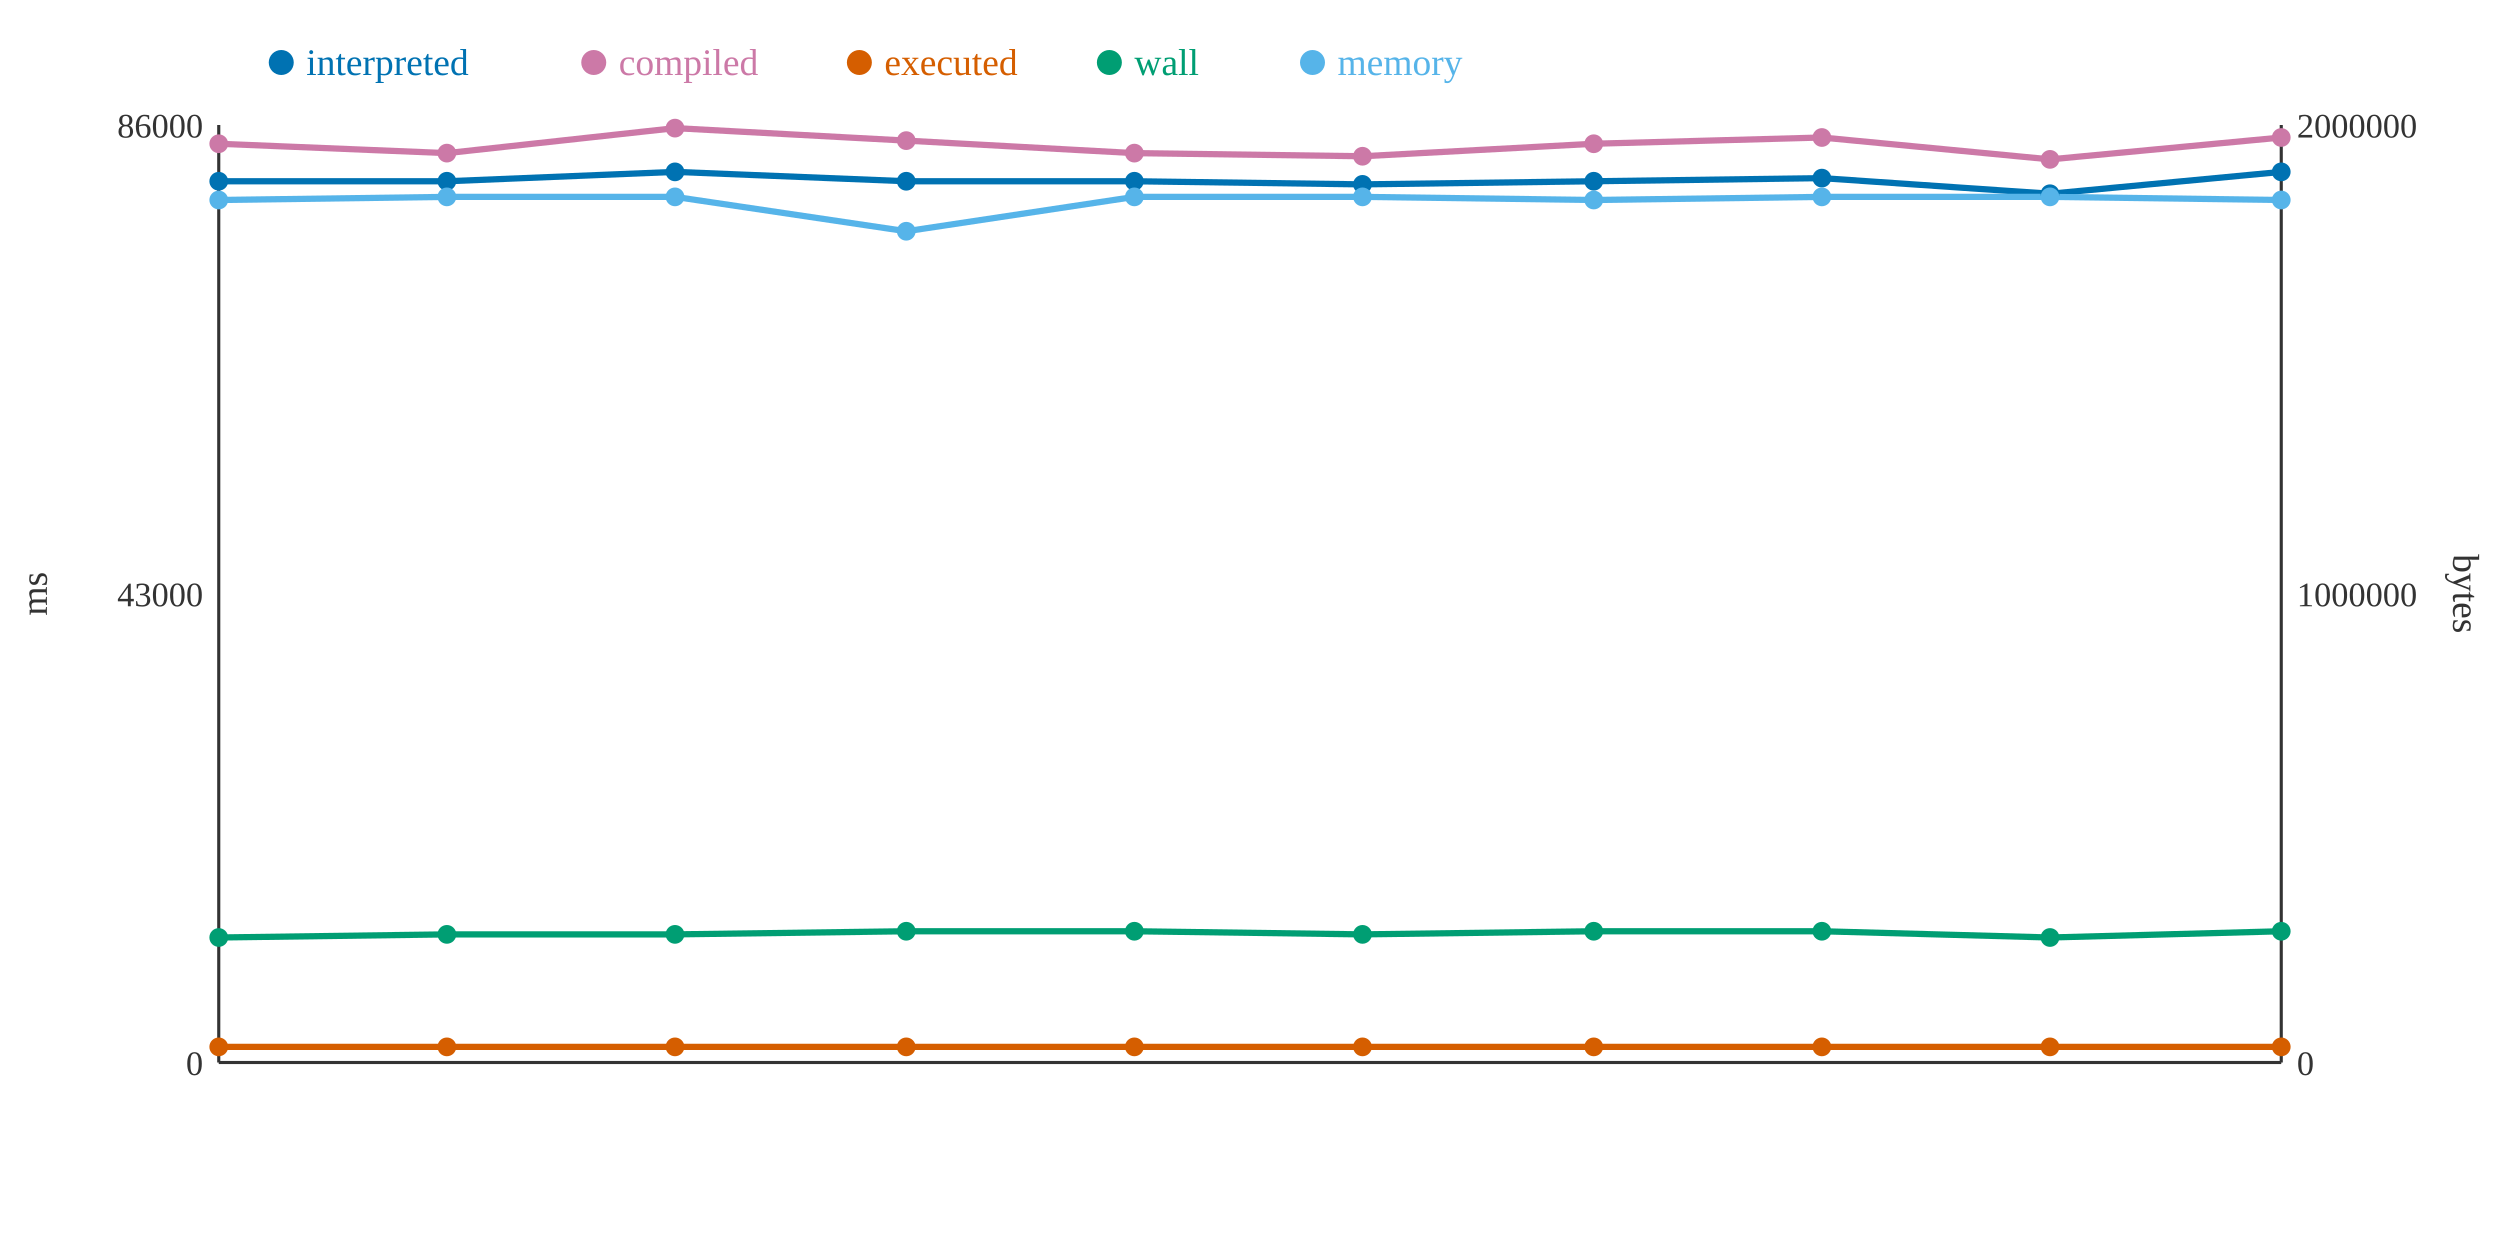
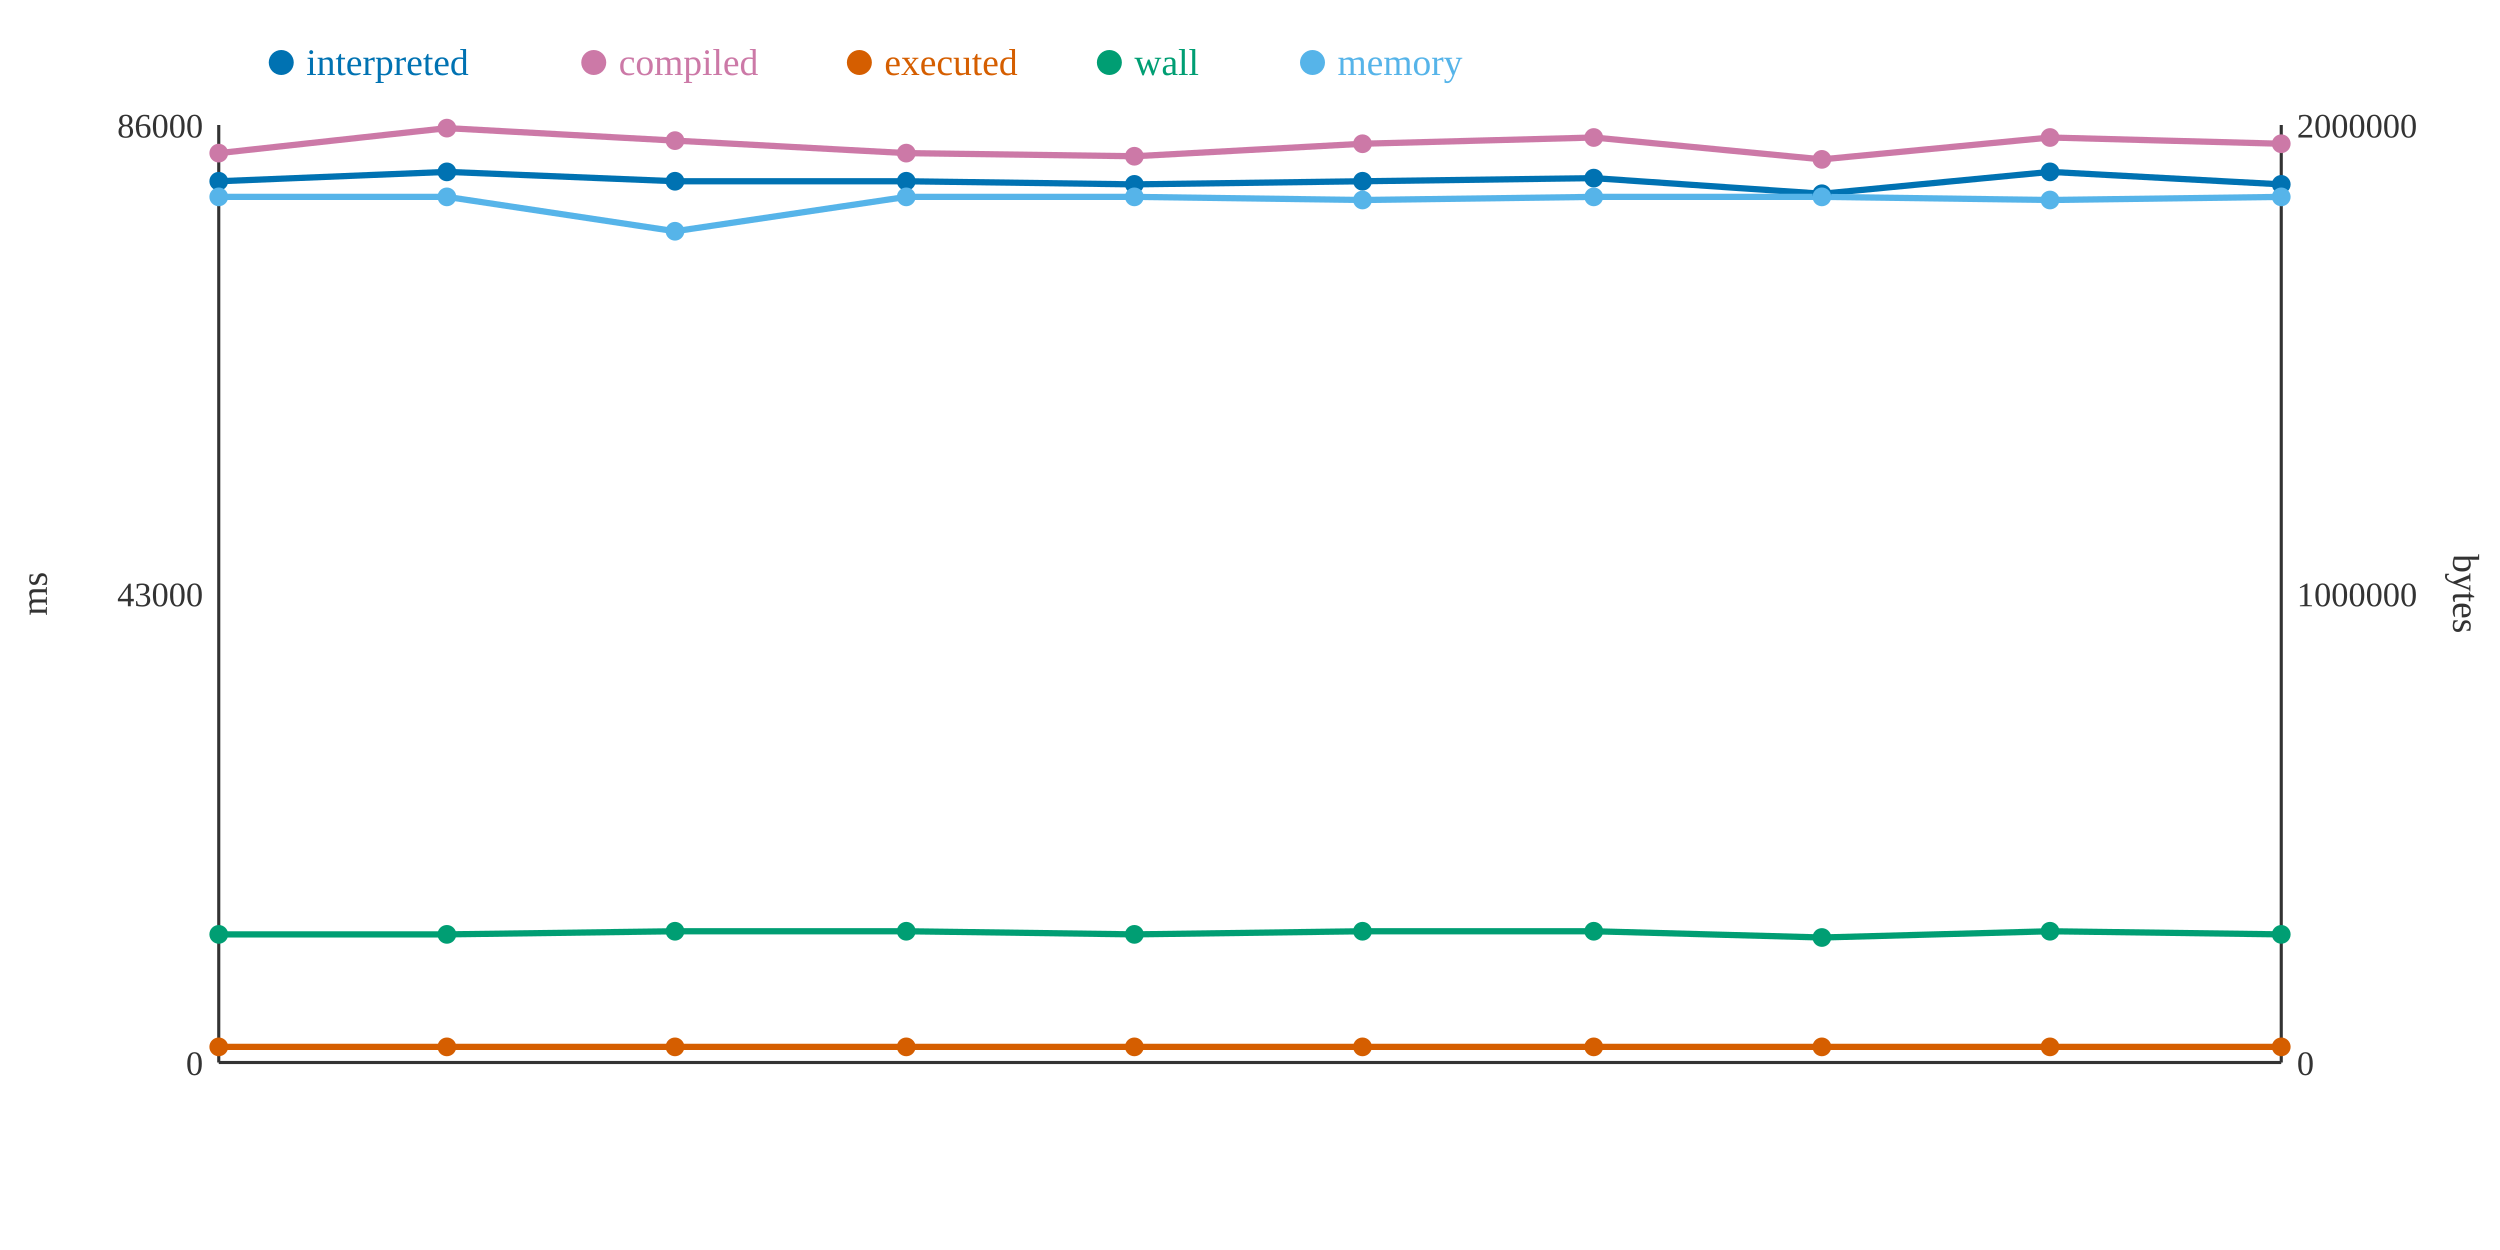
<svg xmlns="http://www.w3.org/2000/svg" width="800" height="400">
  <rect width="800" height="400" fill="white" />
  <line x1="70" y1="40" x2="70" y2="340" stroke="#333" stroke-width="1" />
  <line x1="70" y1="340" x2="730" y2="340" stroke="#333" stroke-width="1" />
  <line x1="730" y1="40" x2="730" y2="340" stroke="#333" stroke-width="1" />
  <text x="65" y="344" text-anchor="end" font-size="11" fill="#333">0</text>
  <text x="65" y="194" text-anchor="end" font-size="11" fill="#333">43000</text>
  <text x="65" y="44" text-anchor="end" font-size="11" fill="#333">86000</text>
  <text x="15" y="190" text-anchor="middle" font-size="12" fill="#333" transform="rotate(-90 15 190)">ms</text>
  <text x="735" y="344" text-anchor="start" font-size="11" fill="#333">0</text>
  <text x="735" y="194" text-anchor="start" font-size="11" fill="#333">1000000</text>
  <text x="735" y="44" text-anchor="start" font-size="11" fill="#333">2000000</text>
  <text x="785" y="190" text-anchor="middle" font-size="12" fill="#333" transform="rotate(90 785 190)">bytes</text>
-   <polyline points="70,58 143,58 216,55 290,58 363,58 436,59 510,58 583,57 656,62 730,55" fill="none" stroke="#0072B2" stroke-width="2" />
-   <polyline points="70,46 143,49 216,41 290,45 363,49 436,50 510,46 583,44 656,51 730,44" fill="none" stroke="#CC79A7" stroke-width="2" />
+   <polyline points="70,58 143,55 216,58 290,58 363,59 436,58 510,57 583,62 656,55 730,59" fill="none" stroke="#0072B2" stroke-width="2" />
+   <polyline points="70,49 143,41 216,45 290,49 363,50 436,46 510,44 583,51 656,44 730,46" fill="none" stroke="#CC79A7" stroke-width="2" />
  <polyline points="70,335 143,335 216,335 290,335 363,335 436,335 510,335 583,335 656,335 730,335" fill="none" stroke="#D55E00" stroke-width="2" />
-   <polyline points="70,300 143,299 216,299 290,298 363,298 436,299 510,298 583,298 656,300 730,298" fill="none" stroke="#009E73" stroke-width="2" />
-   <polyline points="70,64 143,63 216,63 290,74 363,63 436,63 510,64 583,63 656,63 730,64" fill="none" stroke="#56B4E9" stroke-width="2" />
+   <polyline points="70,299 143,299 216,298 290,298 363,299 436,298 510,298 583,300 656,298 730,299" fill="none" stroke="#009E73" stroke-width="2" />
+   <polyline points="70,63 143,63 216,74 290,63 363,63 436,64 510,63 583,63 656,64 730,63" fill="none" stroke="#56B4E9" stroke-width="2" />
  <circle cx="70" cy="58" r="3" fill="#0072B2" />
-   <circle cx="70" cy="46" r="3" fill="#CC79A7" />
+   <circle cx="70" cy="49" r="3" fill="#CC79A7" />
  <circle cx="70" cy="335" r="3" fill="#D55E00" />
-   <circle cx="70" cy="300" r="3" fill="#009E73" />
-   <circle cx="70" cy="64" r="3" fill="#56B4E9" />
-   <circle cx="143" cy="58" r="3" fill="#0072B2" />
-   <circle cx="143" cy="49" r="3" fill="#CC79A7" />
+   <circle cx="70" cy="299" r="3" fill="#009E73" />
+   <circle cx="70" cy="63" r="3" fill="#56B4E9" />
+   <circle cx="143" cy="55" r="3" fill="#0072B2" />
+   <circle cx="143" cy="41" r="3" fill="#CC79A7" />
  <circle cx="143" cy="335" r="3" fill="#D55E00" />
  <circle cx="143" cy="299" r="3" fill="#009E73" />
  <circle cx="143" cy="63" r="3" fill="#56B4E9" />
-   <circle cx="216" cy="55" r="3" fill="#0072B2" />
-   <circle cx="216" cy="41" r="3" fill="#CC79A7" />
+   <circle cx="216" cy="58" r="3" fill="#0072B2" />
+   <circle cx="216" cy="45" r="3" fill="#CC79A7" />
  <circle cx="216" cy="335" r="3" fill="#D55E00" />
-   <circle cx="216" cy="299" r="3" fill="#009E73" />
-   <circle cx="216" cy="63" r="3" fill="#56B4E9" />
+   <circle cx="216" cy="298" r="3" fill="#009E73" />
+   <circle cx="216" cy="74" r="3" fill="#56B4E9" />
  <circle cx="290" cy="58" r="3" fill="#0072B2" />
-   <circle cx="290" cy="45" r="3" fill="#CC79A7" />
+   <circle cx="290" cy="49" r="3" fill="#CC79A7" />
  <circle cx="290" cy="335" r="3" fill="#D55E00" />
  <circle cx="290" cy="298" r="3" fill="#009E73" />
-   <circle cx="290" cy="74" r="3" fill="#56B4E9" />
-   <circle cx="363" cy="58" r="3" fill="#0072B2" />
-   <circle cx="363" cy="49" r="3" fill="#CC79A7" />
+   <circle cx="290" cy="63" r="3" fill="#56B4E9" />
+   <circle cx="363" cy="59" r="3" fill="#0072B2" />
+   <circle cx="363" cy="50" r="3" fill="#CC79A7" />
  <circle cx="363" cy="335" r="3" fill="#D55E00" />
-   <circle cx="363" cy="298" r="3" fill="#009E73" />
+   <circle cx="363" cy="299" r="3" fill="#009E73" />
  <circle cx="363" cy="63" r="3" fill="#56B4E9" />
-   <circle cx="436" cy="59" r="3" fill="#0072B2" />
-   <circle cx="436" cy="50" r="3" fill="#CC79A7" />
+   <circle cx="436" cy="58" r="3" fill="#0072B2" />
+   <circle cx="436" cy="46" r="3" fill="#CC79A7" />
  <circle cx="436" cy="335" r="3" fill="#D55E00" />
-   <circle cx="436" cy="299" r="3" fill="#009E73" />
-   <circle cx="436" cy="63" r="3" fill="#56B4E9" />
-   <circle cx="510" cy="58" r="3" fill="#0072B2" />
-   <circle cx="510" cy="46" r="3" fill="#CC79A7" />
+   <circle cx="436" cy="298" r="3" fill="#009E73" />
+   <circle cx="436" cy="64" r="3" fill="#56B4E9" />
+   <circle cx="510" cy="57" r="3" fill="#0072B2" />
+   <circle cx="510" cy="44" r="3" fill="#CC79A7" />
  <circle cx="510" cy="335" r="3" fill="#D55E00" />
  <circle cx="510" cy="298" r="3" fill="#009E73" />
-   <circle cx="510" cy="64" r="3" fill="#56B4E9" />
-   <circle cx="583" cy="57" r="3" fill="#0072B2" />
-   <circle cx="583" cy="44" r="3" fill="#CC79A7" />
+   <circle cx="510" cy="63" r="3" fill="#56B4E9" />
+   <circle cx="583" cy="62" r="3" fill="#0072B2" />
+   <circle cx="583" cy="51" r="3" fill="#CC79A7" />
  <circle cx="583" cy="335" r="3" fill="#D55E00" />
-   <circle cx="583" cy="298" r="3" fill="#009E73" />
+   <circle cx="583" cy="300" r="3" fill="#009E73" />
  <circle cx="583" cy="63" r="3" fill="#56B4E9" />
-   <circle cx="656" cy="62" r="3" fill="#0072B2" />
-   <circle cx="656" cy="51" r="3" fill="#CC79A7" />
+   <circle cx="656" cy="55" r="3" fill="#0072B2" />
+   <circle cx="656" cy="44" r="3" fill="#CC79A7" />
  <circle cx="656" cy="335" r="3" fill="#D55E00" />
-   <circle cx="656" cy="300" r="3" fill="#009E73" />
-   <circle cx="656" cy="63" r="3" fill="#56B4E9" />
-   <circle cx="730" cy="55" r="3" fill="#0072B2" />
-   <circle cx="730" cy="44" r="3" fill="#CC79A7" />
+   <circle cx="656" cy="298" r="3" fill="#009E73" />
+   <circle cx="656" cy="64" r="3" fill="#56B4E9" />
+   <circle cx="730" cy="59" r="3" fill="#0072B2" />
+   <circle cx="730" cy="46" r="3" fill="#CC79A7" />
  <circle cx="730" cy="335" r="3" fill="#D55E00" />
-   <circle cx="730" cy="298" r="3" fill="#009E73" />
-   <circle cx="730" cy="64" r="3" fill="#56B4E9" />
+   <circle cx="730" cy="299" r="3" fill="#009E73" />
+   <circle cx="730" cy="63" r="3" fill="#56B4E9" />
  <circle cx="90" cy="20" r="4" fill="#0072B2" />
  <text x="98" y="24" text-anchor="start" font-size="12" fill="#0072B2">interpreted</text>
  <circle cx="190" cy="20" r="4" fill="#CC79A7" />
  <text x="198" y="24" text-anchor="start" font-size="12" fill="#CC79A7">compiled</text>
  <circle cx="275" cy="20" r="4" fill="#D55E00" />
  <text x="283" y="24" text-anchor="start" font-size="12" fill="#D55E00">executed</text>
  <circle cx="355" cy="20" r="4" fill="#009E73" />
  <text x="363" y="24" text-anchor="start" font-size="12" fill="#009E73">wall</text>
  <circle cx="420" cy="20" r="4" fill="#56B4E9" />
  <text x="428" y="24" text-anchor="start" font-size="12" fill="#56B4E9">memory</text>
</svg>
